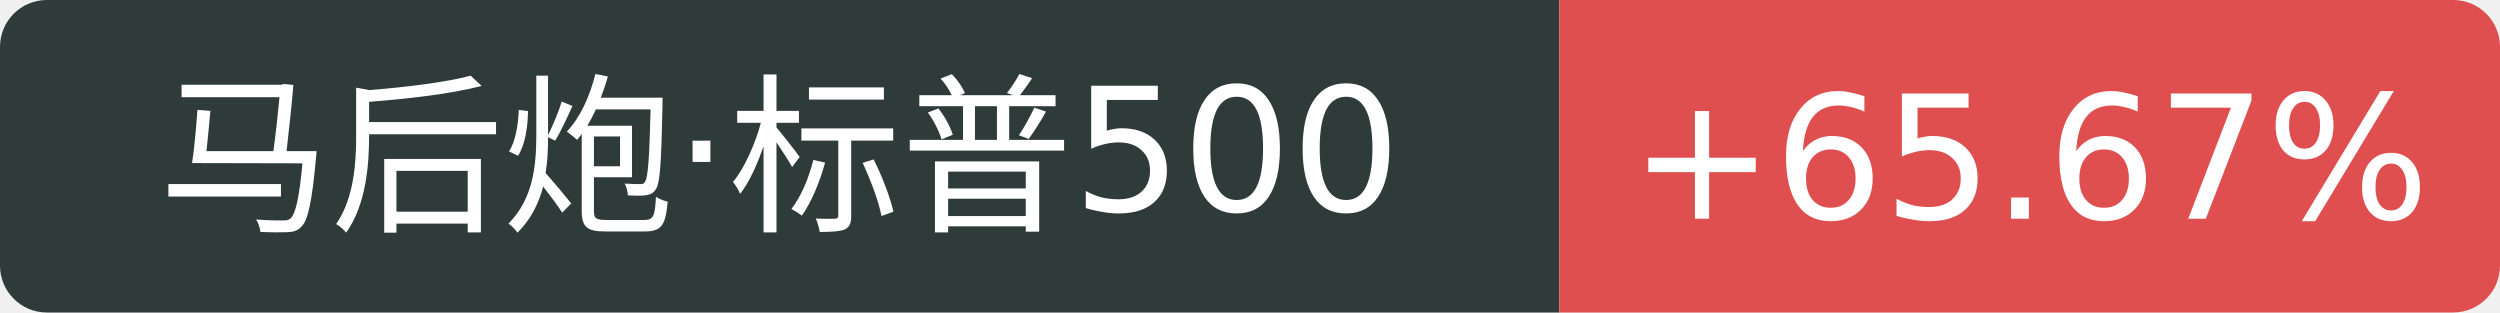
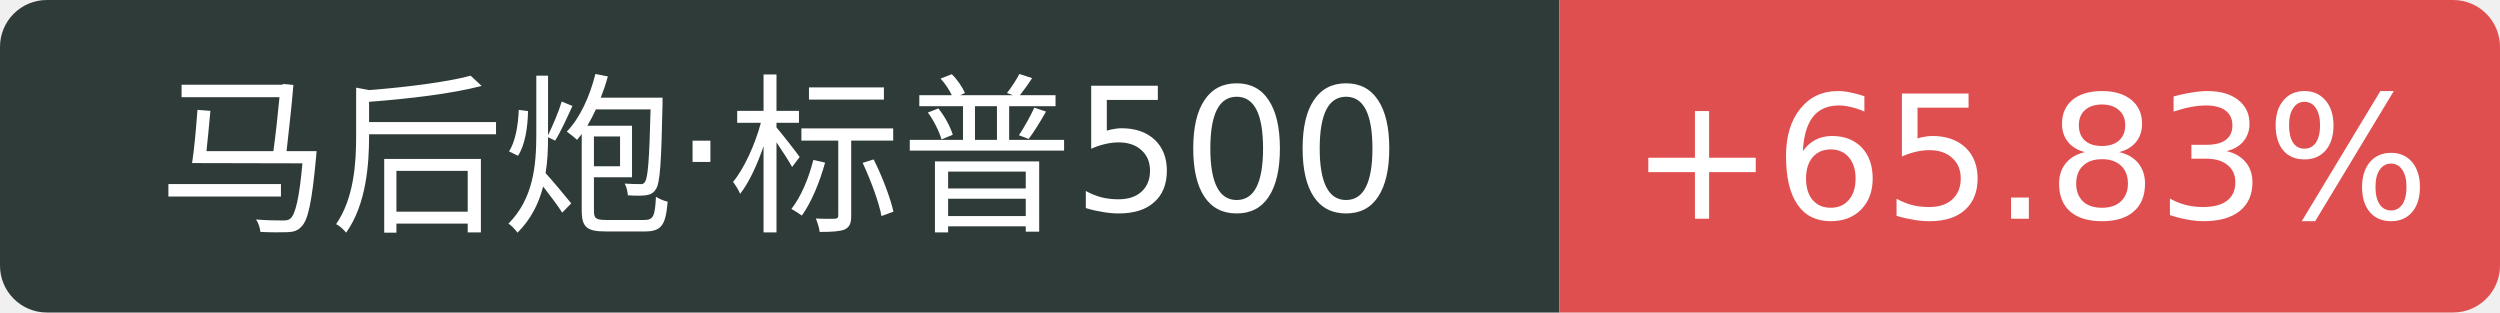
<svg xmlns="http://www.w3.org/2000/svg" width="160" height="20">
  <path d="M3 0 h96.8 v20 h-96.8 a3 3 0 0 1 -3 -3 v-14 a3 3 0 0 1 3 -3 Z" fill="#2f3b39" />
  <path d="M99.8 0 h57.2 a3 3 0 0 1 3 3 v14 a3 3 0 0 1 -3 3 h-57.2 v-20 Z" fill="#e04f4f" />
  <text x="49.9" y="14" fill="#fff" text-anchor="middle" font-family="Verdana,DejaVu Sans,Geneva,sans-serif" font-size="11">马后炮·标普500</text>
-   <text x="129.9" y="14" fill="#fff" text-anchor="middle" font-family="Verdana,DejaVu Sans,Geneva,sans-serif" font-size="11">+65.67%</text>
+   <text x="129.9" y="14" fill="#fff" text-anchor="middle" font-family="Verdana,DejaVu Sans,Geneva,sans-serif" font-size="11">+65.83%</text>
</svg>
